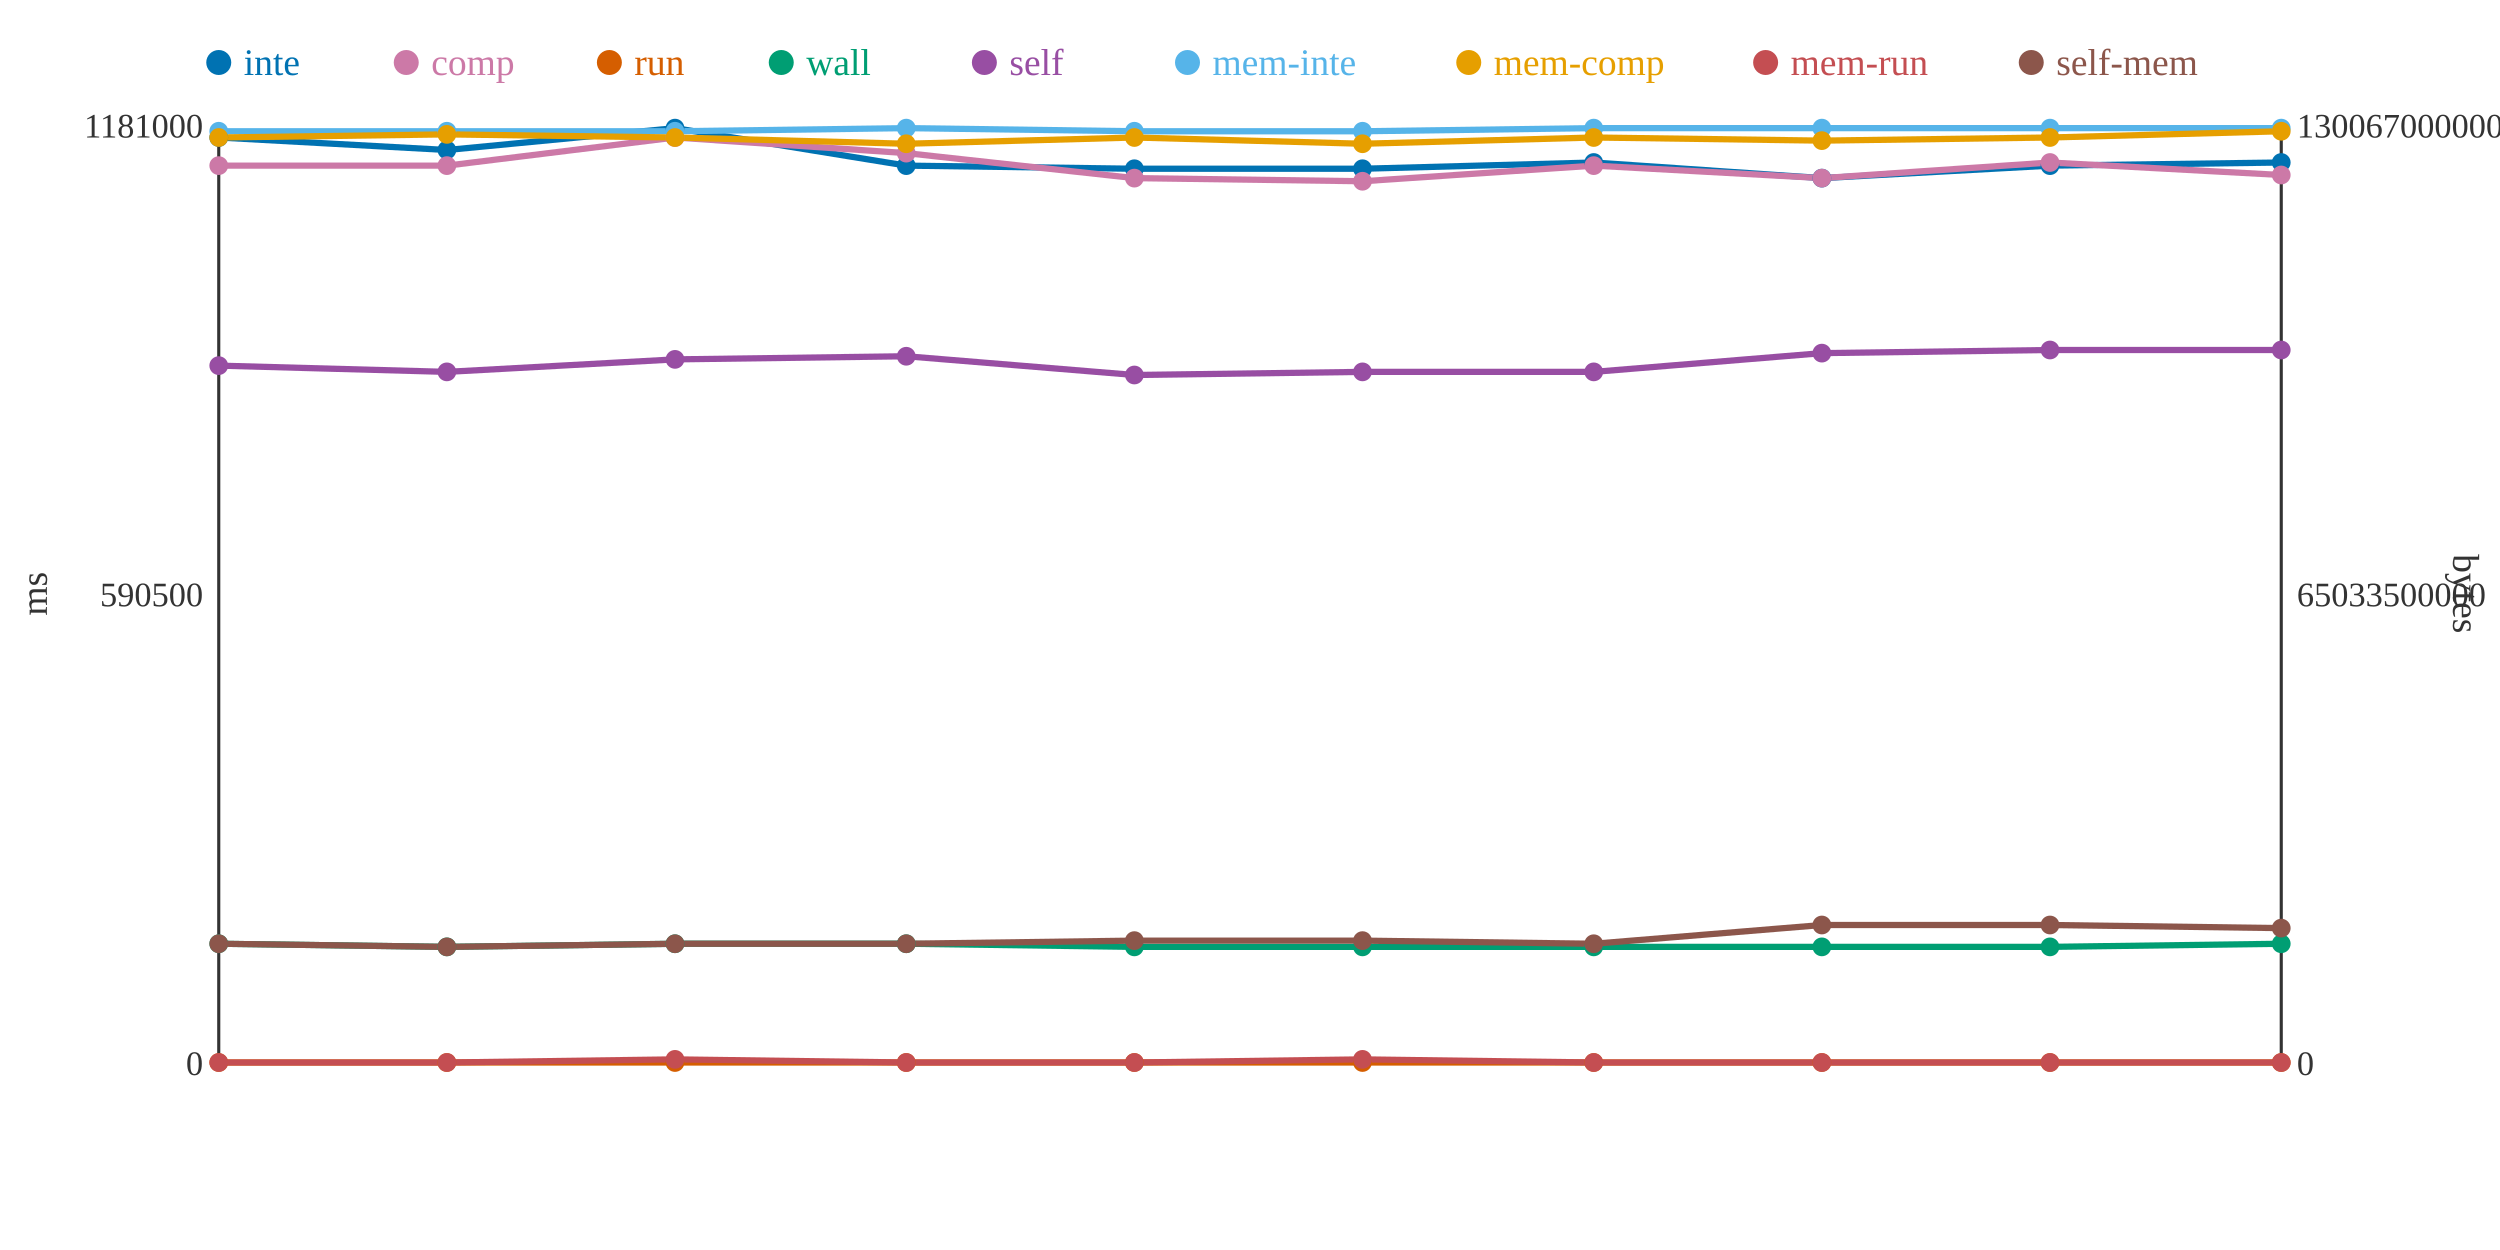
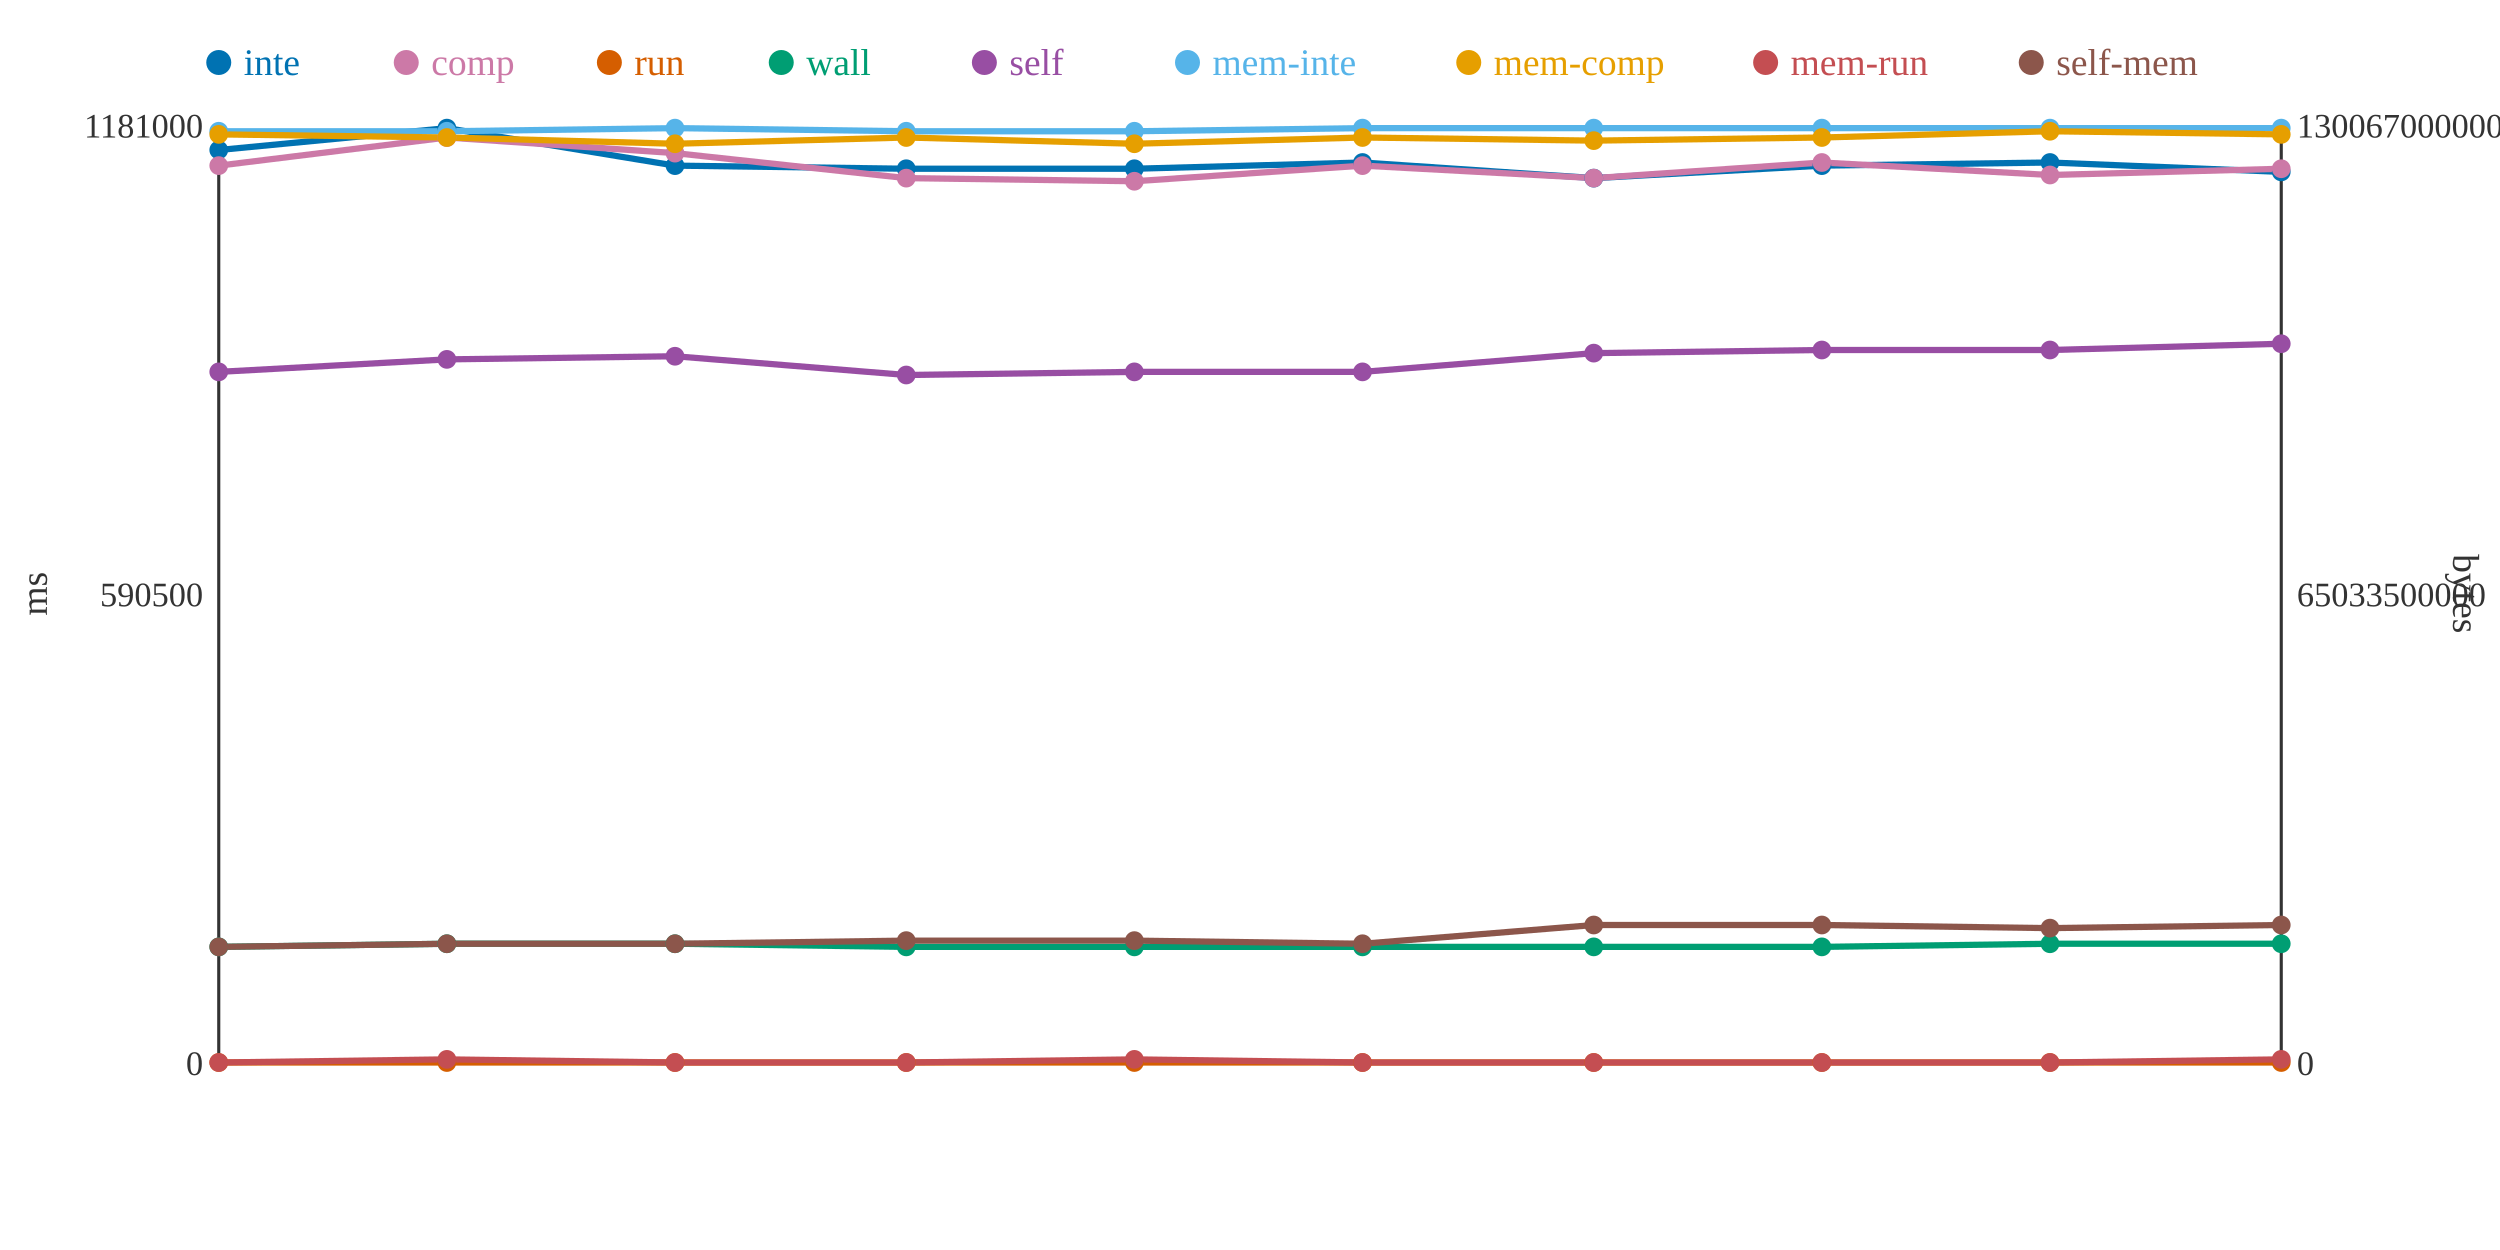
<svg xmlns="http://www.w3.org/2000/svg" width="800" height="400">
  <rect width="800" height="400" fill="white" />
  <line x1="70" y1="40" x2="70" y2="340" stroke="#333" stroke-width="1" />
  <line x1="70" y1="340" x2="730" y2="340" stroke="#333" stroke-width="1" />
  <line x1="730" y1="40" x2="730" y2="340" stroke="#333" stroke-width="1" />
  <text x="65" y="344" text-anchor="end" font-size="11" fill="#333">0</text>
  <text x="65" y="194" text-anchor="end" font-size="11" fill="#333">590500</text>
  <text x="65" y="44" text-anchor="end" font-size="11" fill="#333">1181000</text>
  <text x="15" y="190" text-anchor="middle" font-size="12" fill="#333" transform="rotate(-90 15 190)">ms</text>
  <text x="735" y="344" text-anchor="start" font-size="11" fill="#333">0</text>
  <text x="735" y="194" text-anchor="start" font-size="11" fill="#333">65033500000</text>
  <text x="735" y="44" text-anchor="start" font-size="11" fill="#333">130067000000</text>
  <text x="785" y="190" text-anchor="middle" font-size="12" fill="#333" transform="rotate(90 785 190)">bytes</text>
-   <polyline points="70,44 143,48 216,41 290,53 363,54 436,54 510,52 583,57 656,53 730,52" fill="none" stroke="#0072B2" stroke-width="2" />
-   <polyline points="70,53 143,53 216,44 290,49 363,57 436,58 510,53 583,57 656,52 730,56" fill="none" stroke="#CC79A7" stroke-width="2" />
+   <polyline points="70,48 143,41 216,53 290,54 363,54 436,52 510,57 583,53 656,52 730,55" fill="none" stroke="#0072B2" stroke-width="2" />
+   <polyline points="70,53 143,44 216,49 290,57 363,58 436,53 510,57 583,52 656,56 730,54" fill="none" stroke="#CC79A7" stroke-width="2" />
  <polyline points="70,340 143,340 216,340 290,340 363,340 436,340 510,340 583,340 656,340 730,340" fill="none" stroke="#D55E00" stroke-width="2" />
-   <polyline points="70,302 143,303 216,302 290,302 363,303 436,303 510,303 583,303 656,303 730,302" fill="none" stroke="#009E73" stroke-width="2" />
-   <polyline points="70,117 143,119 216,115 290,114 363,120 436,119 510,119 583,113 656,112 730,112" fill="none" stroke="#984EA3" stroke-width="2" />
-   <polyline points="70,42 143,42 216,42 290,41 363,42 436,42 510,41 583,41 656,41 730,41" fill="none" stroke="#56B4E9" stroke-width="2" />
-   <polyline points="70,44 143,43 216,44 290,46 363,44 436,46 510,44 583,45 656,44 730,42" fill="none" stroke="#E69F00" stroke-width="2" />
-   <polyline points="70,340 143,340 216,339 290,340 363,340 436,339 510,340 583,340 656,340 730,340" fill="none" stroke="#C44E52" stroke-width="2" />
-   <polyline points="70,302 143,303 216,302 290,302 363,301 436,301 510,302 583,296 656,296 730,297" fill="none" stroke="#8C564B" stroke-width="2" />
-   <circle cx="70" cy="44" r="3" fill="#0072B2" />
+   <polyline points="70,303 143,302 216,302 290,303 363,303 436,303 510,303 583,303 656,302 730,302" fill="none" stroke="#009E73" stroke-width="2" />
+   <polyline points="70,119 143,115 216,114 290,120 363,119 436,119 510,113 583,112 656,112 730,110" fill="none" stroke="#984EA3" stroke-width="2" />
+   <polyline points="70,42 143,42 216,41 290,42 363,42 436,41 510,41 583,41 656,41 730,41" fill="none" stroke="#56B4E9" stroke-width="2" />
+   <polyline points="70,43 143,44 216,46 290,44 363,46 436,44 510,45 583,44 656,42 730,43" fill="none" stroke="#E69F00" stroke-width="2" />
+   <polyline points="70,340 143,339 216,340 290,340 363,339 436,340 510,340 583,340 656,340 730,339" fill="none" stroke="#C44E52" stroke-width="2" />
+   <polyline points="70,303 143,302 216,302 290,301 363,301 436,302 510,296 583,296 656,297 730,296" fill="none" stroke="#8C564B" stroke-width="2" />
+   <circle cx="70" cy="48" r="3" fill="#0072B2" />
  <circle cx="70" cy="53" r="3" fill="#CC79A7" />
  <circle cx="70" cy="340" r="3" fill="#D55E00" />
-   <circle cx="70" cy="302" r="3" fill="#009E73" />
-   <circle cx="70" cy="117" r="3" fill="#984EA3" />
+   <circle cx="70" cy="303" r="3" fill="#009E73" />
+   <circle cx="70" cy="119" r="3" fill="#984EA3" />
  <circle cx="70" cy="42" r="3" fill="#56B4E9" />
-   <circle cx="70" cy="44" r="3" fill="#E69F00" />
+   <circle cx="70" cy="43" r="3" fill="#E69F00" />
  <circle cx="70" cy="340" r="3" fill="#C44E52" />
-   <circle cx="70" cy="302" r="3" fill="#8C564B" />
-   <circle cx="143" cy="48" r="3" fill="#0072B2" />
-   <circle cx="143" cy="53" r="3" fill="#CC79A7" />
+   <circle cx="70" cy="303" r="3" fill="#8C564B" />
+   <circle cx="143" cy="41" r="3" fill="#0072B2" />
+   <circle cx="143" cy="44" r="3" fill="#CC79A7" />
  <circle cx="143" cy="340" r="3" fill="#D55E00" />
-   <circle cx="143" cy="303" r="3" fill="#009E73" />
-   <circle cx="143" cy="119" r="3" fill="#984EA3" />
+   <circle cx="143" cy="302" r="3" fill="#009E73" />
+   <circle cx="143" cy="115" r="3" fill="#984EA3" />
  <circle cx="143" cy="42" r="3" fill="#56B4E9" />
-   <circle cx="143" cy="43" r="3" fill="#E69F00" />
-   <circle cx="143" cy="340" r="3" fill="#C44E52" />
-   <circle cx="143" cy="303" r="3" fill="#8C564B" />
-   <circle cx="216" cy="41" r="3" fill="#0072B2" />
-   <circle cx="216" cy="44" r="3" fill="#CC79A7" />
+   <circle cx="143" cy="44" r="3" fill="#E69F00" />
+   <circle cx="143" cy="339" r="3" fill="#C44E52" />
+   <circle cx="143" cy="302" r="3" fill="#8C564B" />
+   <circle cx="216" cy="53" r="3" fill="#0072B2" />
+   <circle cx="216" cy="49" r="3" fill="#CC79A7" />
  <circle cx="216" cy="340" r="3" fill="#D55E00" />
  <circle cx="216" cy="302" r="3" fill="#009E73" />
-   <circle cx="216" cy="115" r="3" fill="#984EA3" />
-   <circle cx="216" cy="42" r="3" fill="#56B4E9" />
-   <circle cx="216" cy="44" r="3" fill="#E69F00" />
-   <circle cx="216" cy="339" r="3" fill="#C44E52" />
+   <circle cx="216" cy="114" r="3" fill="#984EA3" />
+   <circle cx="216" cy="41" r="3" fill="#56B4E9" />
+   <circle cx="216" cy="46" r="3" fill="#E69F00" />
+   <circle cx="216" cy="340" r="3" fill="#C44E52" />
  <circle cx="216" cy="302" r="3" fill="#8C564B" />
-   <circle cx="290" cy="53" r="3" fill="#0072B2" />
-   <circle cx="290" cy="49" r="3" fill="#CC79A7" />
+   <circle cx="290" cy="54" r="3" fill="#0072B2" />
+   <circle cx="290" cy="57" r="3" fill="#CC79A7" />
  <circle cx="290" cy="340" r="3" fill="#D55E00" />
-   <circle cx="290" cy="302" r="3" fill="#009E73" />
-   <circle cx="290" cy="114" r="3" fill="#984EA3" />
-   <circle cx="290" cy="41" r="3" fill="#56B4E9" />
-   <circle cx="290" cy="46" r="3" fill="#E69F00" />
+   <circle cx="290" cy="303" r="3" fill="#009E73" />
+   <circle cx="290" cy="120" r="3" fill="#984EA3" />
+   <circle cx="290" cy="42" r="3" fill="#56B4E9" />
+   <circle cx="290" cy="44" r="3" fill="#E69F00" />
  <circle cx="290" cy="340" r="3" fill="#C44E52" />
-   <circle cx="290" cy="302" r="3" fill="#8C564B" />
+   <circle cx="290" cy="301" r="3" fill="#8C564B" />
  <circle cx="363" cy="54" r="3" fill="#0072B2" />
-   <circle cx="363" cy="57" r="3" fill="#CC79A7" />
+   <circle cx="363" cy="58" r="3" fill="#CC79A7" />
  <circle cx="363" cy="340" r="3" fill="#D55E00" />
  <circle cx="363" cy="303" r="3" fill="#009E73" />
-   <circle cx="363" cy="120" r="3" fill="#984EA3" />
+   <circle cx="363" cy="119" r="3" fill="#984EA3" />
  <circle cx="363" cy="42" r="3" fill="#56B4E9" />
-   <circle cx="363" cy="44" r="3" fill="#E69F00" />
-   <circle cx="363" cy="340" r="3" fill="#C44E52" />
+   <circle cx="363" cy="46" r="3" fill="#E69F00" />
+   <circle cx="363" cy="339" r="3" fill="#C44E52" />
  <circle cx="363" cy="301" r="3" fill="#8C564B" />
-   <circle cx="436" cy="54" r="3" fill="#0072B2" />
-   <circle cx="436" cy="58" r="3" fill="#CC79A7" />
+   <circle cx="436" cy="52" r="3" fill="#0072B2" />
+   <circle cx="436" cy="53" r="3" fill="#CC79A7" />
  <circle cx="436" cy="340" r="3" fill="#D55E00" />
  <circle cx="436" cy="303" r="3" fill="#009E73" />
  <circle cx="436" cy="119" r="3" fill="#984EA3" />
-   <circle cx="436" cy="42" r="3" fill="#56B4E9" />
-   <circle cx="436" cy="46" r="3" fill="#E69F00" />
-   <circle cx="436" cy="339" r="3" fill="#C44E52" />
-   <circle cx="436" cy="301" r="3" fill="#8C564B" />
-   <circle cx="510" cy="52" r="3" fill="#0072B2" />
-   <circle cx="510" cy="53" r="3" fill="#CC79A7" />
+   <circle cx="436" cy="41" r="3" fill="#56B4E9" />
+   <circle cx="436" cy="44" r="3" fill="#E69F00" />
+   <circle cx="436" cy="340" r="3" fill="#C44E52" />
+   <circle cx="436" cy="302" r="3" fill="#8C564B" />
+   <circle cx="510" cy="57" r="3" fill="#0072B2" />
+   <circle cx="510" cy="57" r="3" fill="#CC79A7" />
  <circle cx="510" cy="340" r="3" fill="#D55E00" />
  <circle cx="510" cy="303" r="3" fill="#009E73" />
-   <circle cx="510" cy="119" r="3" fill="#984EA3" />
+   <circle cx="510" cy="113" r="3" fill="#984EA3" />
  <circle cx="510" cy="41" r="3" fill="#56B4E9" />
-   <circle cx="510" cy="44" r="3" fill="#E69F00" />
+   <circle cx="510" cy="45" r="3" fill="#E69F00" />
  <circle cx="510" cy="340" r="3" fill="#C44E52" />
-   <circle cx="510" cy="302" r="3" fill="#8C564B" />
-   <circle cx="583" cy="57" r="3" fill="#0072B2" />
-   <circle cx="583" cy="57" r="3" fill="#CC79A7" />
+   <circle cx="510" cy="296" r="3" fill="#8C564B" />
+   <circle cx="583" cy="53" r="3" fill="#0072B2" />
+   <circle cx="583" cy="52" r="3" fill="#CC79A7" />
  <circle cx="583" cy="340" r="3" fill="#D55E00" />
  <circle cx="583" cy="303" r="3" fill="#009E73" />
-   <circle cx="583" cy="113" r="3" fill="#984EA3" />
+   <circle cx="583" cy="112" r="3" fill="#984EA3" />
  <circle cx="583" cy="41" r="3" fill="#56B4E9" />
-   <circle cx="583" cy="45" r="3" fill="#E69F00" />
+   <circle cx="583" cy="44" r="3" fill="#E69F00" />
  <circle cx="583" cy="340" r="3" fill="#C44E52" />
  <circle cx="583" cy="296" r="3" fill="#8C564B" />
-   <circle cx="656" cy="53" r="3" fill="#0072B2" />
-   <circle cx="656" cy="52" r="3" fill="#CC79A7" />
+   <circle cx="656" cy="52" r="3" fill="#0072B2" />
+   <circle cx="656" cy="56" r="3" fill="#CC79A7" />
  <circle cx="656" cy="340" r="3" fill="#D55E00" />
-   <circle cx="656" cy="303" r="3" fill="#009E73" />
+   <circle cx="656" cy="302" r="3" fill="#009E73" />
  <circle cx="656" cy="112" r="3" fill="#984EA3" />
  <circle cx="656" cy="41" r="3" fill="#56B4E9" />
-   <circle cx="656" cy="44" r="3" fill="#E69F00" />
+   <circle cx="656" cy="42" r="3" fill="#E69F00" />
  <circle cx="656" cy="340" r="3" fill="#C44E52" />
-   <circle cx="656" cy="296" r="3" fill="#8C564B" />
-   <circle cx="730" cy="52" r="3" fill="#0072B2" />
-   <circle cx="730" cy="56" r="3" fill="#CC79A7" />
+   <circle cx="656" cy="297" r="3" fill="#8C564B" />
+   <circle cx="730" cy="55" r="3" fill="#0072B2" />
+   <circle cx="730" cy="54" r="3" fill="#CC79A7" />
  <circle cx="730" cy="340" r="3" fill="#D55E00" />
  <circle cx="730" cy="302" r="3" fill="#009E73" />
-   <circle cx="730" cy="112" r="3" fill="#984EA3" />
+   <circle cx="730" cy="110" r="3" fill="#984EA3" />
  <circle cx="730" cy="41" r="3" fill="#56B4E9" />
-   <circle cx="730" cy="42" r="3" fill="#E69F00" />
-   <circle cx="730" cy="340" r="3" fill="#C44E52" />
-   <circle cx="730" cy="297" r="3" fill="#8C564B" />
+   <circle cx="730" cy="43" r="3" fill="#E69F00" />
+   <circle cx="730" cy="339" r="3" fill="#C44E52" />
+   <circle cx="730" cy="296" r="3" fill="#8C564B" />
  <circle cx="70" cy="20" r="4" fill="#0072B2" />
  <text x="78" y="24" text-anchor="start" font-size="12" fill="#0072B2">inte</text>
  <circle cx="130" cy="20" r="4" fill="#CC79A7" />
  <text x="138" y="24" text-anchor="start" font-size="12" fill="#CC79A7">comp</text>
  <circle cx="195" cy="20" r="4" fill="#D55E00" />
  <text x="203" y="24" text-anchor="start" font-size="12" fill="#D55E00">run</text>
  <circle cx="250" cy="20" r="4" fill="#009E73" />
  <text x="258" y="24" text-anchor="start" font-size="12" fill="#009E73">wall</text>
  <circle cx="315" cy="20" r="4" fill="#984EA3" />
  <text x="323" y="24" text-anchor="start" font-size="12" fill="#984EA3">self</text>
  <circle cx="380" cy="20" r="4" fill="#56B4E9" />
  <text x="388" y="24" text-anchor="start" font-size="12" fill="#56B4E9">mem-inte</text>
  <circle cx="470" cy="20" r="4" fill="#E69F00" />
  <text x="478" y="24" text-anchor="start" font-size="12" fill="#E69F00">mem-comp</text>
  <circle cx="565" cy="20" r="4" fill="#C44E52" />
  <text x="573" y="24" text-anchor="start" font-size="12" fill="#C44E52">mem-run</text>
  <circle cx="650" cy="20" r="4" fill="#8C564B" />
  <text x="658" y="24" text-anchor="start" font-size="12" fill="#8C564B">self-mem</text>
</svg>
